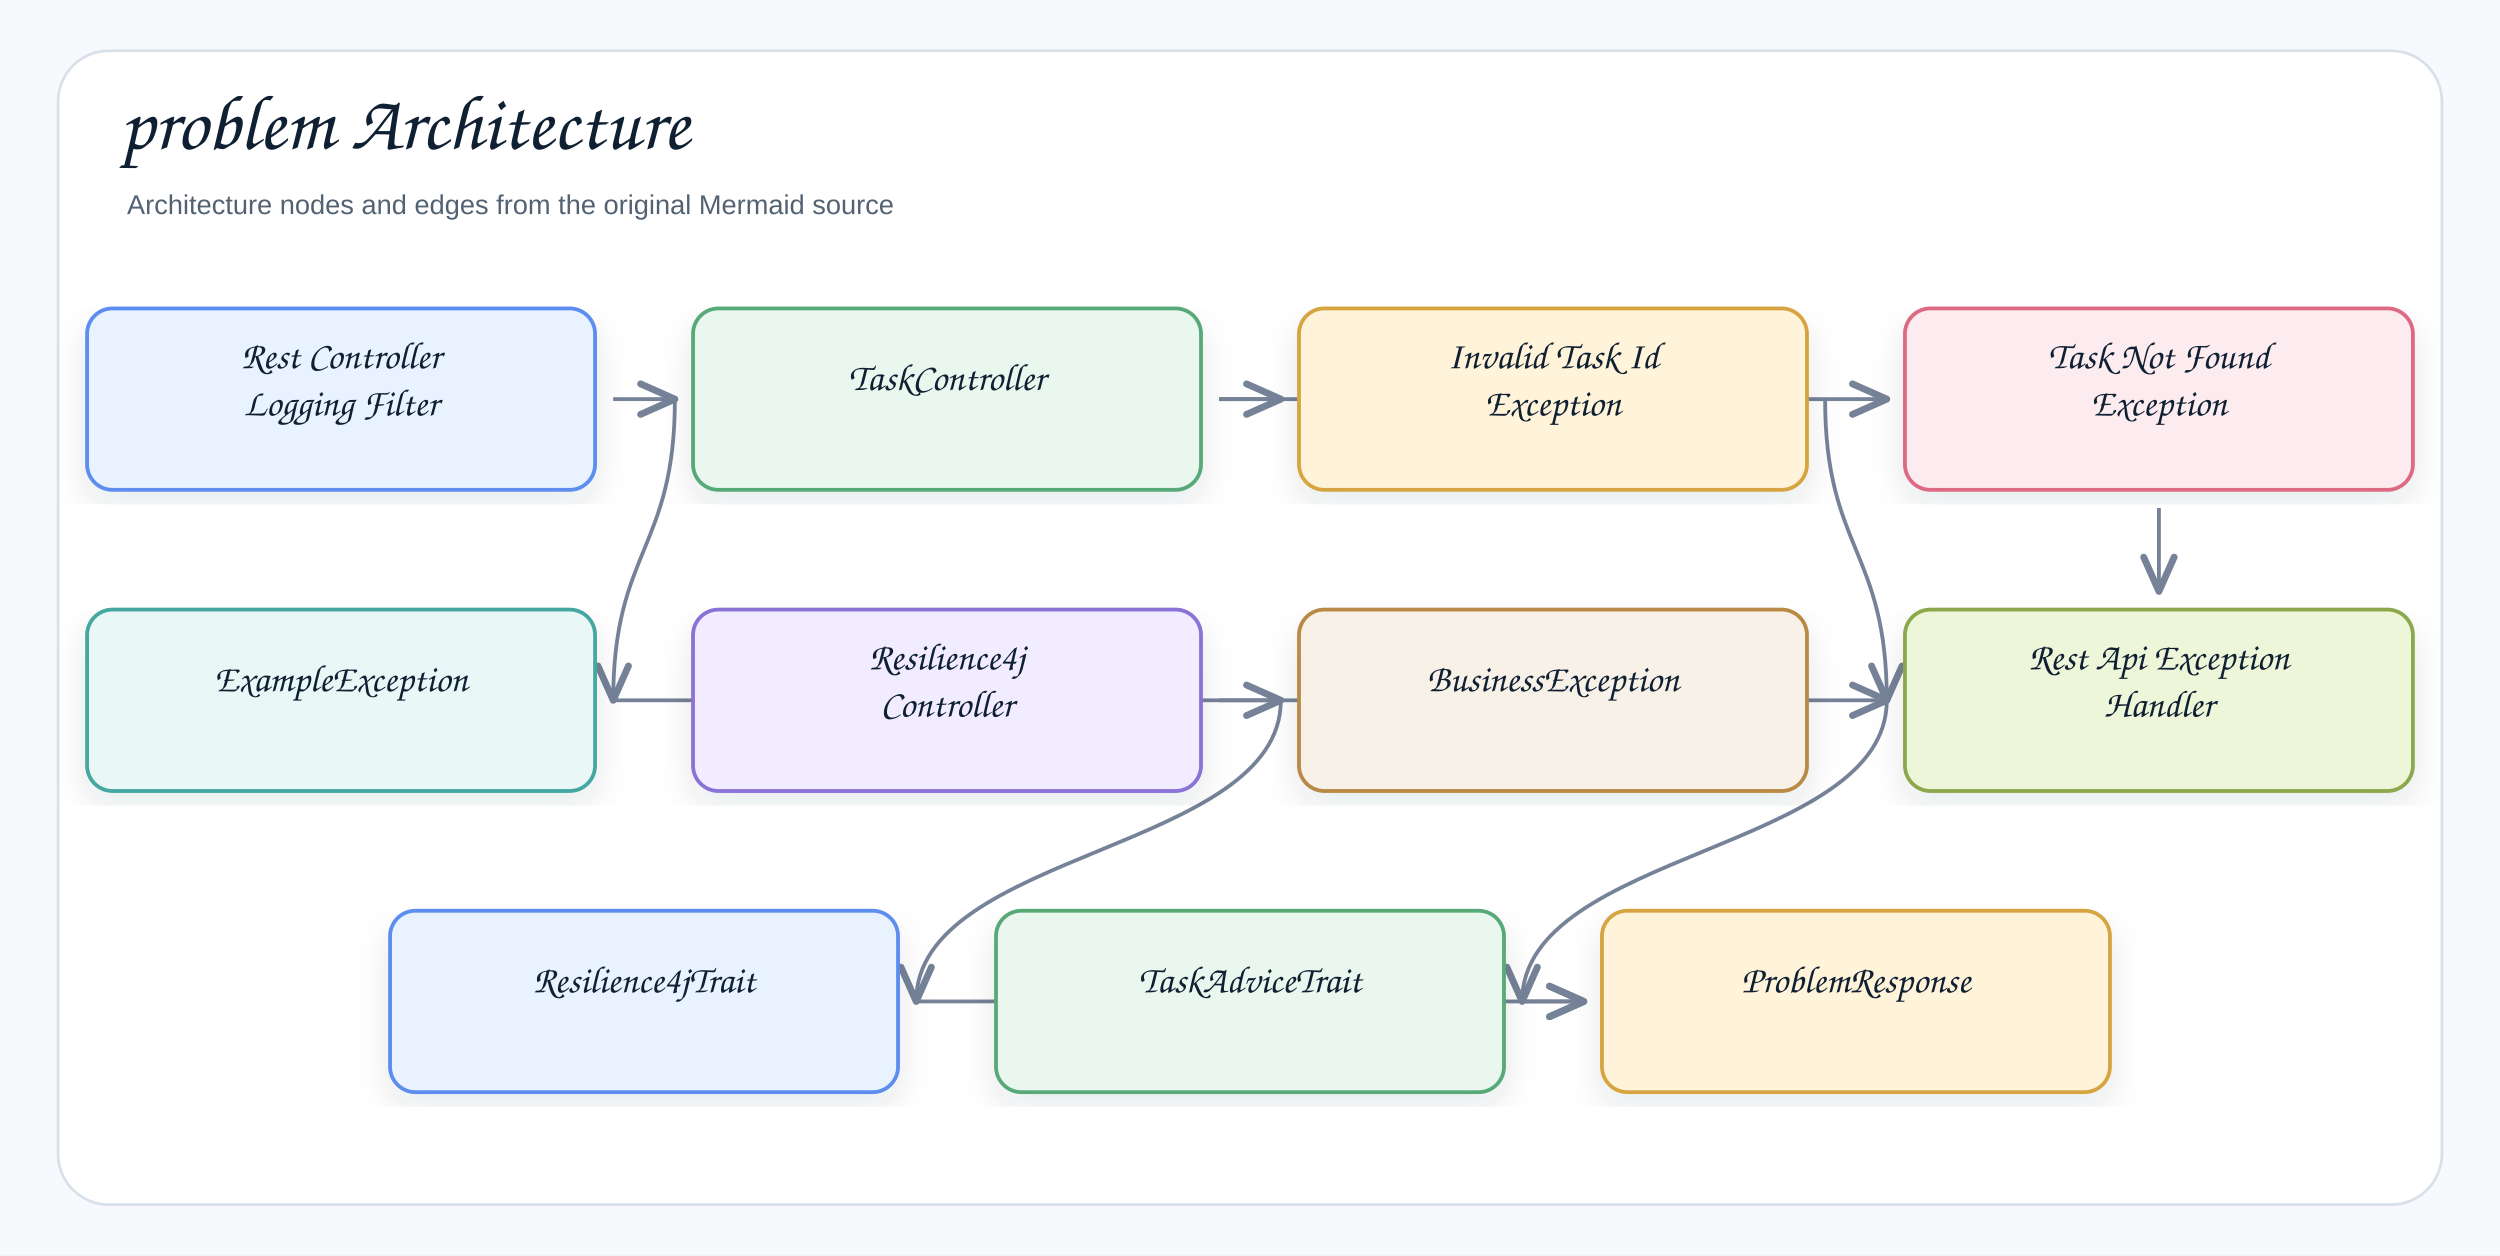
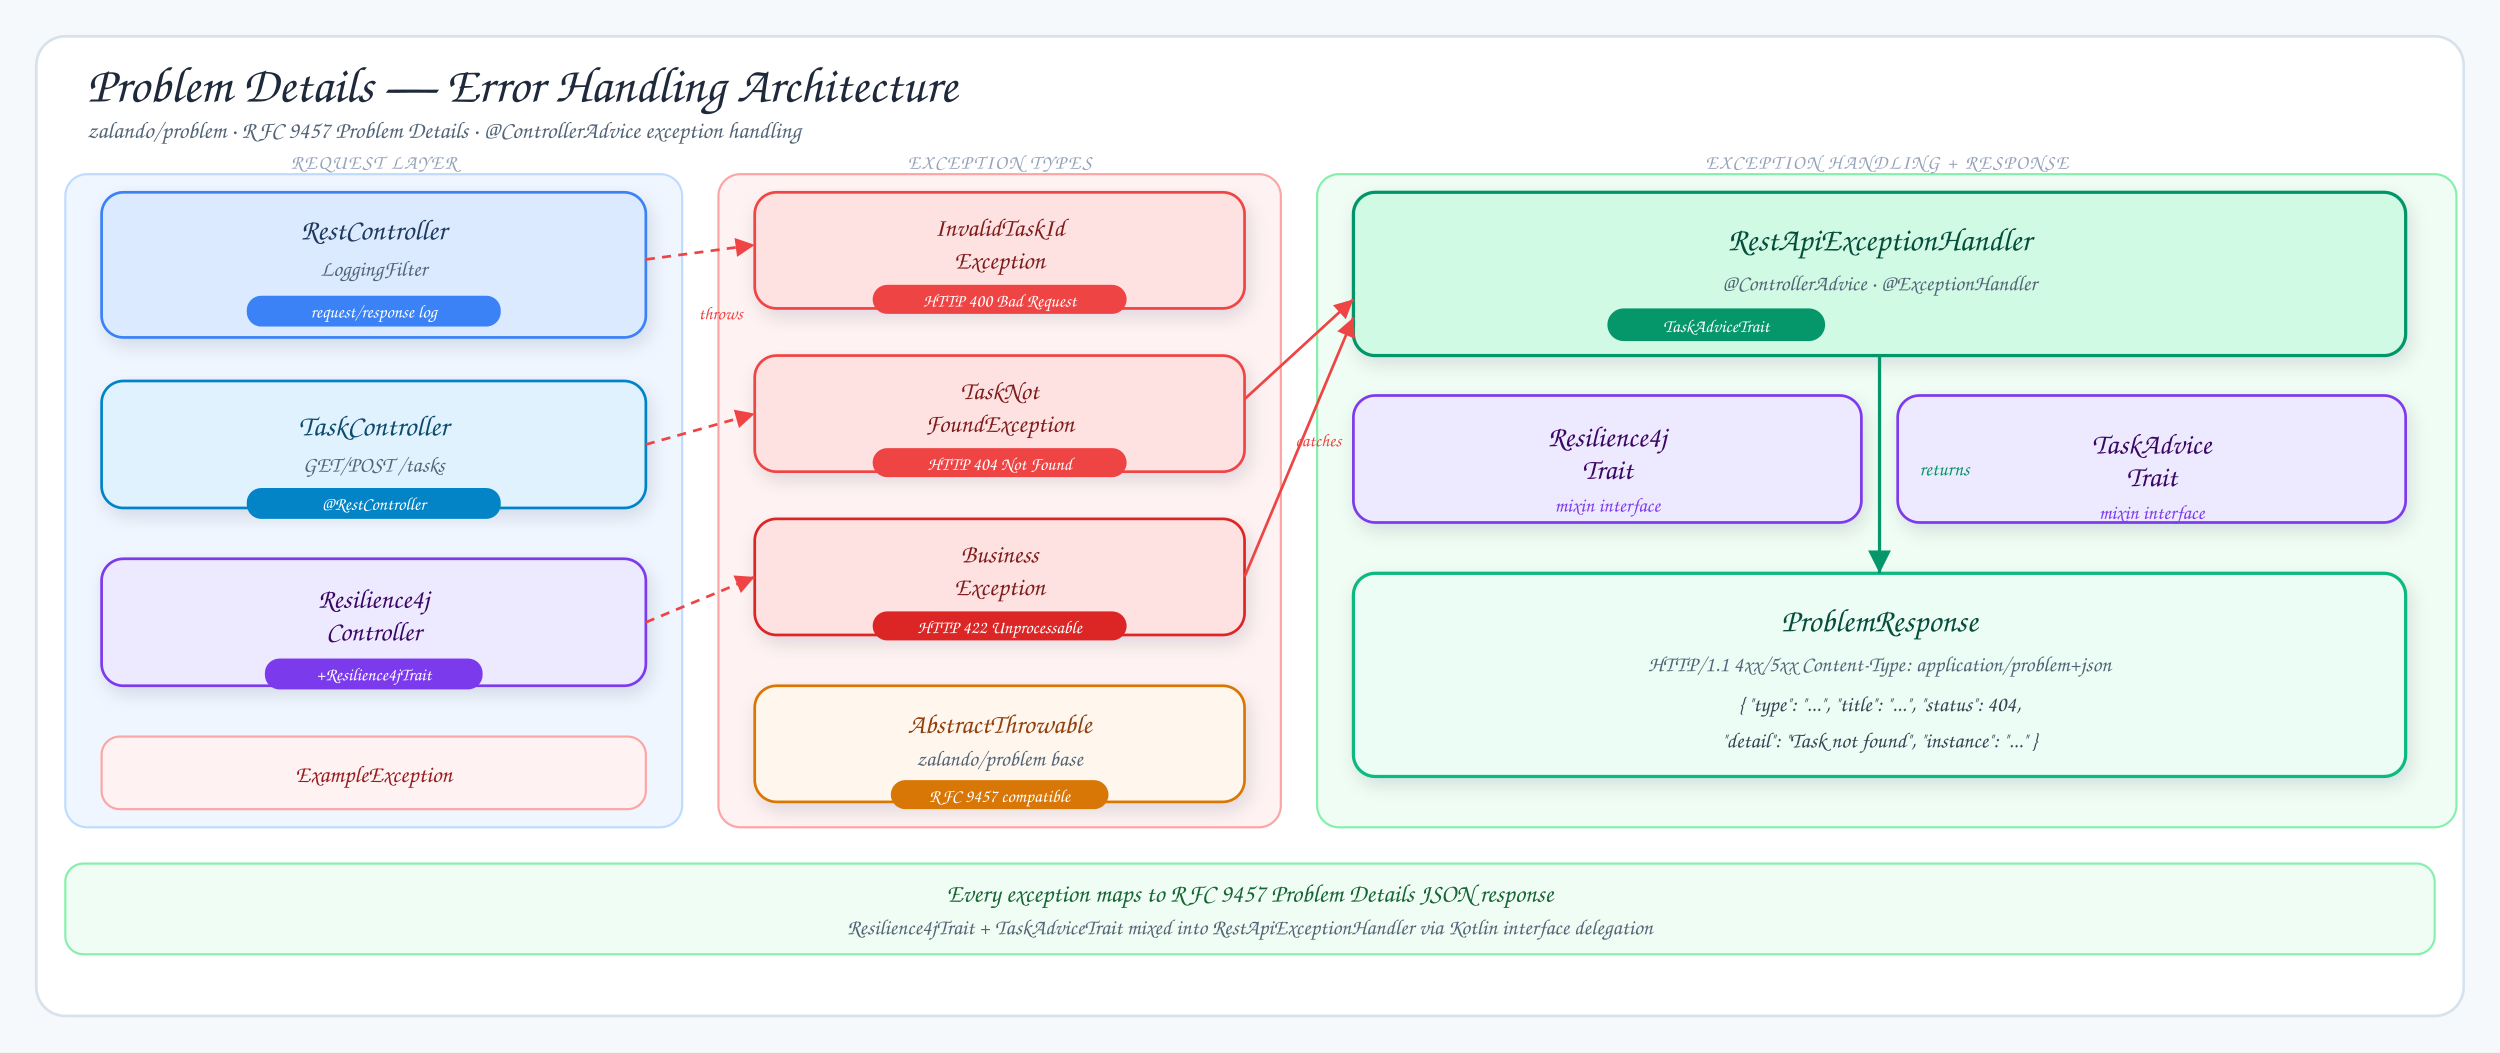
- <svg xmlns="http://www.w3.org/2000/svg" width="1378" height="692" viewBox="0 0 1378 692" role="img" aria-label="problem Architecture">
+ <svg xmlns="http://www.w3.org/2000/svg" viewBox="0 0 1378 580" width="1378" height="580">
  <defs>
-     <filter id="shadow" x="-8%" y="-8%" width="116%" height="116%">
-       <feDropShadow dx="0" dy="8" stdDeviation="9" flood-color="#1f2937" flood-opacity="0.10" />
+     <filter id="shadow" x="-10%" y="-10%" width="120%" height="130%">
+       <feDropShadow dx="2" dy="4" stdDeviation="5" flood-color="#1f2937" flood-opacity="0.12" />
    </filter>
-     <marker id="openArrow" markerWidth="12" markerHeight="10" refX="10" refY="5" orient="auto" markerUnits="strokeWidth">
-       <path d="M 1 1 L 10 5 L 1 9" fill="none" stroke="#758297" stroke-width="1.8" stroke-linecap="round" stroke-linejoin="round" />
+     <marker id="arrow" markerWidth="9" markerHeight="9" refX="8" refY="4.5" orient="auto">
+       <polygon points="1,1 8,4.5 1,8" fill="#6b7280" />
    </marker>
-     <marker id="inherit" markerWidth="14" markerHeight="12" refX="12" refY="6" orient="auto" markerUnits="strokeWidth">
-       <path d="M 0 1 L 12 6 L 0 11 Z" fill="#ffffff" stroke="#758297" stroke-width="1.8" />
+     <marker id="arrow-red" markerWidth="9" markerHeight="9" refX="8" refY="4.5" orient="auto">
+       <polygon points="1,1 8,4.5 1,8" fill="#ef4444" />
    </marker>
-     <style>
-     .canvas{fill:#f7f9fc}.frame{fill:#fff;stroke:#d8e0ea;stroke-width:1.5}
-     .title{font-family:"Architects Daughter","Comic Sans MS","Comic Sans",cursive;font-size:43px;font-weight:400;fill:#102033}
-     .subtitle{font-family:"Comic Sans MS","Comic Sans","Comic Neue",Arial,sans-serif;font-size:15px;font-weight:400;fill:#536273}
-     .label{font-family:"Architects Daughter","Comic Sans MS","Comic Sans",cursive;font-size:25px;font-weight:400;fill:#102033}
-     .smallLabel{font-family:"Architects Daughter","Comic Sans MS","Comic Sans",cursive;font-size:21px;font-weight:400;fill:#102033}
-     .mono{font-family:"Comic Sans MS","Comic Sans","Comic Neue",Arial,sans-serif;font-size:12px;font-weight:400;fill:#102033}
-     .small{font-family:"Comic Sans MS","Comic Sans","Comic Neue",Arial,sans-serif;font-size:12px;font-weight:400;fill:#536273}
-     .strong{font-family:"Comic Sans MS","Comic Sans","Comic Neue",Arial,sans-serif;font-size:13px;font-weight:400;fill:#102033}
-     .card{stroke-width:2.1;filter:url(#shadow)}.compartment{stroke-width:1.5;fill:none}
-     .line{stroke:#758297;stroke-width:2.1;fill:none;marker-end:url(#openArrow)}
-     .plainLine{stroke:#758297;stroke-width:2.1;fill:none}
-     .dashed{stroke:#758297;stroke-width:2.1;stroke-dasharray:7 6;fill:none;marker-end:url(#openArrow)}
-     .inheritLine{stroke:#758297;stroke-width:2.2;fill:none;marker-end:url(#inherit)}
-     .implLine{stroke:#758297;stroke-width:2.2;stroke-dasharray:8 7;fill:none;marker-end:url(#inherit)}
-   </style>
+     <marker id="arrow-purple" markerWidth="9" markerHeight="9" refX="8" refY="4.5" orient="auto">
+       <polygon points="1,1 8,4.5 1,8" fill="#7c3aed" />
+     </marker>
+     <marker id="arrow-green" markerWidth="9" markerHeight="9" refX="8" refY="4.5" orient="auto">
+       <polygon points="1,1 8,4.5 1,8" fill="#059669" />
+     </marker>
  </defs>
-   <rect class="canvas" width="1378" height="692" />
-   <rect class="frame" x="32" y="28" width="1314" height="636" rx="28" />
-   <text class="title" x="66" y="82">problem Architecture</text>
-   <text class="subtitle" x="70" y="118">Architecture nodes and edges from the original Mermaid source</text>
-   <path class="line" d="M839 552 C839 552 873 552 873 552" />
-   <path class="line" d="M505 552 C505 552 873 552 873 552" />
-   <path class="line" d="M1040 386 C1040 469 839 469 839 552" />
-   <path class="line" d="M706 386 C706 469 505 469 505 552" />
-   <path class="line" d="M338 386 C338 386 1040 386 1040 386" />
-   <path class="line" d="M1190 280 C1190 303 1190 303 1190 326" />
-   <path class="line" d="M1006 220 C1006 303 1040 303 1040 386" />
-   <path class="line" d="M672 386 C672 386 706 386 706 386" />
-   <path class="line" d="M372 220 C372 303 338 303 338 386" />
-   <path class="line" d="M672 220 C672 220 1040 220 1040 220" />
-   <path class="line" d="M672 220 C672 220 706 220 706 220" />
-   <path class="line" d="M338 220 C338 220 372 220 372 220" />
-   <g transform="translate(48,170)">
-     <rect class="card" x="0" y="0" width="280" height="100" rx="14" fill="#E8F3FF" stroke="#5B8DEF" />
-     <text class="smallLabel" x="140" y="33" text-anchor="middle">Rest Controller</text>
-     <text class="smallLabel" x="140" y="59" text-anchor="middle">Logging Filter</text>
-   </g>
-   <g transform="translate(382,170)">
-     <rect class="card" x="0" y="0" width="280" height="100" rx="14" fill="#EAF7EF" stroke="#58A978" />
-     <text class="smallLabel" x="140" y="45" text-anchor="middle">TaskController</text>
-   </g>
-   <g transform="translate(716,170)">
-     <rect class="card" x="0" y="0" width="280" height="100" rx="14" fill="#FFF3D9" stroke="#D6A441" />
-     <text class="smallLabel" x="140" y="33" text-anchor="middle">Invalid Task Id</text>
-     <text class="smallLabel" x="140" y="59" text-anchor="middle">Exception</text>
-   </g>
-   <g transform="translate(1050,170)">
-     <rect class="card" x="0" y="0" width="280" height="100" rx="14" fill="#FDECEF" stroke="#DC6B82" />
-     <text class="smallLabel" x="140" y="33" text-anchor="middle">Task Not Found</text>
-     <text class="smallLabel" x="140" y="59" text-anchor="middle">Exception</text>
-   </g>
-   <g transform="translate(48,336)">
-     <rect class="card" x="0" y="0" width="280" height="100" rx="14" fill="#E9F7F6" stroke="#45A7A1" />
-     <text class="smallLabel" x="140" y="45" text-anchor="middle">ExampleException</text>
-   </g>
-   <g transform="translate(382,336)">
-     <rect class="card" x="0" y="0" width="280" height="100" rx="14" fill="#F1ECFF" stroke="#8A72D6" />
-     <text class="smallLabel" x="140" y="33" text-anchor="middle">Resilience4j</text>
-     <text class="smallLabel" x="140" y="59" text-anchor="middle">Controller</text>
-   </g>
-   <g transform="translate(716,336)">
-     <rect class="card" x="0" y="0" width="280" height="100" rx="14" fill="#F7F1E7" stroke="#B88A44" />
-     <text class="smallLabel" x="140" y="45" text-anchor="middle">BusinessException</text>
-   </g>
-   <g transform="translate(1050,336)">
-     <rect class="card" x="0" y="0" width="280" height="100" rx="14" fill="#EEF6D9" stroke="#8BA84D" />
-     <text class="smallLabel" x="140" y="33" text-anchor="middle">Rest Api Exception</text>
-     <text class="smallLabel" x="140" y="59" text-anchor="middle">Handler</text>
-   </g>
-   <g transform="translate(215,502)">
-     <rect class="card" x="0" y="0" width="280" height="100" rx="14" fill="#E8F3FF" stroke="#5B8DEF" />
-     <text class="smallLabel" x="140" y="45" text-anchor="middle">Resilience4jTrait</text>
-   </g>
-   <g transform="translate(549,502)">
-     <rect class="card" x="0" y="0" width="280" height="100" rx="14" fill="#EAF7EF" stroke="#58A978" />
-     <text class="smallLabel" x="140" y="45" text-anchor="middle">TaskAdviceTrait</text>
-   </g>
-   <g transform="translate(883,502)">
-     <rect class="card" x="0" y="0" width="280" height="100" rx="14" fill="#FFF3D9" stroke="#D6A441" />
-     <text class="smallLabel" x="140" y="45" text-anchor="middle">ProblemResponse</text>
-   </g>
+   <rect width="1378" height="580" fill="#f6f9fc" />
+   <rect x="20" y="20" width="1338" height="540" rx="16" fill="#fff" stroke="#d7e2ec" stroke-width="1.5" />
+   <text x="48" y="56" font-family="'Architects Daughter', cursive" font-size="28" fill="#1e293b">Problem Details — Error Handling Architecture</text>
+   <text x="48" y="76" font-family="'Comic Sans MS', cursive" font-size="13" fill="#536476">zalando/problem · RFC 9457 Problem Details · @ControllerAdvice exception handling</text>
+   <rect x="36" y="96" width="340" height="360" rx="12" fill="#eff6ff" stroke="#bfdbfe" stroke-width="1.2" />
+   <text x="206" y="93" font-family="'Architects Daughter', cursive" font-size="11" fill="#94a3b8" text-anchor="middle" letter-spacing="0.08em">REQUEST LAYER</text>
+   <rect x="56" y="106" width="300" height="80" rx="12" fill="#dbeafe" stroke="#3b82f6" stroke-width="1.5" filter="url(#shadow)" />
+   <text x="206" y="132" font-family="'Architects Daughter', cursive" font-size="16" fill="#1e3a5f" text-anchor="middle">RestController</text>
+   <text x="206" y="152" font-family="'Comic Sans MS', cursive" font-size="12" fill="#536476" text-anchor="middle">LoggingFilter</text>
+   <rect x="136" y="163" width="140" height="17" rx="8" fill="#3b82f6" />
+   <text x="206" y="175" font-family="'Comic Sans MS', cursive" font-size="10" fill="#fff" text-anchor="middle">request/response log</text>
+   <rect x="56" y="210" width="300" height="70" rx="12" fill="#e0f2fe" stroke="#0284c7" stroke-width="1.5" filter="url(#shadow)" />
+   <text x="206" y="240" font-family="'Architects Daughter', cursive" font-size="16" fill="#0c4a6e" text-anchor="middle">TaskController</text>
+   <text x="206" y="260" font-family="'Comic Sans MS', cursive" font-size="12" fill="#536476" text-anchor="middle">GET/POST /tasks</text>
+   <rect x="136" y="269" width="140" height="17" rx="8" fill="#0284c7" />
+   <text x="206" y="281" font-family="'Comic Sans MS', cursive" font-size="10" fill="#fff" text-anchor="middle">@RestController</text>
+   <rect x="56" y="308" width="300" height="70" rx="12" fill="#ede9fe" stroke="#7c3aed" stroke-width="1.5" filter="url(#shadow)" />
+   <text x="206" y="335" font-family="'Architects Daughter', cursive" font-size="15" fill="#3b0764" text-anchor="middle">Resilience4j</text>
+   <text x="206" y="353" font-family="'Architects Daughter', cursive" font-size="15" fill="#3b0764" text-anchor="middle">Controller</text>
+   <rect x="146" y="363" width="120" height="17" rx="8" fill="#7c3aed" />
+   <text x="206" y="375" font-family="'Comic Sans MS', cursive" font-size="10" fill="#fff" text-anchor="middle">+Resilience4jTrait</text>
+   <rect x="56" y="406" width="300" height="40" rx="10" fill="#fef2f2" stroke="#fca5a5" stroke-width="1.2" />
+   <text x="206" y="431" font-family="'Comic Sans MS', cursive" font-size="13" fill="#991b1b" text-anchor="middle">ExampleException</text>
+   <rect x="396" y="96" width="310" height="360" rx="12" fill="#fef2f2" stroke="#fca5a5" stroke-width="1.2" />
+   <text x="551" y="93" font-family="'Architects Daughter', cursive" font-size="11" fill="#94a3b8" text-anchor="middle" letter-spacing="0.08em">EXCEPTION TYPES</text>
+   <rect x="416" y="106" width="270" height="64" rx="12" fill="#fee2e2" stroke="#ef4444" stroke-width="1.5" filter="url(#shadow)" />
+   <text x="551" y="130" font-family="'Architects Daughter', cursive" font-size="14" fill="#7f1d1d" text-anchor="middle">InvalidTaskId</text>
+   <text x="551" y="148" font-family="'Architects Daughter', cursive" font-size="14" fill="#7f1d1d" text-anchor="middle">Exception</text>
+   <rect x="481" y="157" width="140" height="16" rx="8" fill="#ef4444" />
+   <text x="551" y="169" font-family="'Comic Sans MS', cursive" font-size="10" fill="#fff" text-anchor="middle">HTTP 400 Bad Request</text>
+   <rect x="416" y="196" width="270" height="64" rx="12" fill="#fee2e2" stroke="#ef4444" stroke-width="1.5" filter="url(#shadow)" />
+   <text x="551" y="220" font-family="'Architects Daughter', cursive" font-size="14" fill="#7f1d1d" text-anchor="middle">TaskNot</text>
+   <text x="551" y="238" font-family="'Architects Daughter', cursive" font-size="14" fill="#7f1d1d" text-anchor="middle">FoundException</text>
+   <rect x="481" y="247" width="140" height="16" rx="8" fill="#ef4444" />
+   <text x="551" y="259" font-family="'Comic Sans MS', cursive" font-size="10" fill="#fff" text-anchor="middle">HTTP 404 Not Found</text>
+   <rect x="416" y="286" width="270" height="64" rx="12" fill="#fee2e2" stroke="#dc2626" stroke-width="1.5" filter="url(#shadow)" />
+   <text x="551" y="310" font-family="'Architects Daughter', cursive" font-size="14" fill="#7f1d1d" text-anchor="middle">Business</text>
+   <text x="551" y="328" font-family="'Architects Daughter', cursive" font-size="14" fill="#7f1d1d" text-anchor="middle">Exception</text>
+   <rect x="481" y="337" width="140" height="16" rx="8" fill="#dc2626" />
+   <text x="551" y="349" font-family="'Comic Sans MS', cursive" font-size="10" fill="#fff" text-anchor="middle">HTTP 422 Unprocessable</text>
+   <rect x="416" y="378" width="270" height="64" rx="12" fill="#fff7ed" stroke="#d97706" stroke-width="1.5" filter="url(#shadow)" />
+   <text x="551" y="404" font-family="'Architects Daughter', cursive" font-size="15" fill="#92400e" text-anchor="middle">AbstractThrowable</text>
+   <text x="551" y="422" font-family="'Comic Sans MS', cursive" font-size="12" fill="#536476" text-anchor="middle">zalando/problem base</text>
+   <rect x="491" y="430" width="120" height="16" rx="8" fill="#d97706" />
+   <text x="551" y="442" font-family="'Comic Sans MS', cursive" font-size="10" fill="#fff" text-anchor="middle">RFC 9457 compatible</text>
+   <rect x="726" y="96" width="628" height="360" rx="12" fill="#f0fdf4" stroke="#86efac" stroke-width="1.2" />
+   <text x="1040" y="93" font-family="'Architects Daughter', cursive" font-size="11" fill="#94a3b8" text-anchor="middle" letter-spacing="0.08em">EXCEPTION HANDLING + RESPONSE</text>
+   <rect x="746" y="106" width="580" height="90" rx="12" fill="#d1fae5" stroke="#059669" stroke-width="1.8" filter="url(#shadow)" />
+   <text x="1036" y="138" font-family="'Architects Daughter', cursive" font-size="18" fill="#064e3b" text-anchor="middle">RestApiExceptionHandler</text>
+   <text x="1036" y="160" font-family="'Comic Sans MS', cursive" font-size="12" fill="#536476" text-anchor="middle">@ControllerAdvice · @ExceptionHandler</text>
+   <rect x="886" y="170" width="120" height="18" rx="9" fill="#059669" />
+   <text x="946" y="183" font-family="'Comic Sans MS', cursive" font-size="10" fill="#fff" text-anchor="middle">TaskAdviceTrait</text>
+   <rect x="746" y="218" width="280" height="70" rx="12" fill="#ede9fe" stroke="#7c3aed" stroke-width="1.5" filter="url(#shadow)" />
+   <text x="886" y="246" font-family="'Architects Daughter', cursive" font-size="16" fill="#3b0764" text-anchor="middle">Resilience4j</text>
+   <text x="886" y="264" font-family="'Architects Daughter', cursive" font-size="16" fill="#3b0764" text-anchor="middle">Trait</text>
+   <text x="886" y="282" font-family="'Comic Sans MS', cursive" font-size="11" fill="#7c3aed" text-anchor="middle">mixin interface</text>
+   <rect x="1046" y="218" width="280" height="70" rx="12" fill="#ede9fe" stroke="#7c3aed" stroke-width="1.5" filter="url(#shadow)" />
+   <text x="1186" y="250" font-family="'Architects Daughter', cursive" font-size="16" fill="#3b0764" text-anchor="middle">TaskAdvice</text>
+   <text x="1186" y="268" font-family="'Architects Daughter', cursive" font-size="16" fill="#3b0764" text-anchor="middle">Trait</text>
+   <text x="1186" y="286" font-family="'Comic Sans MS', cursive" font-size="11" fill="#7c3aed" text-anchor="middle">mixin interface</text>
+   <rect x="746" y="316" width="580" height="112" rx="12" fill="#ecfdf5" stroke="#10b981" stroke-width="1.8" filter="url(#shadow)" />
+   <text x="1036" y="348" font-family="'Architects Daughter', cursive" font-size="18" fill="#064e3b" text-anchor="middle">ProblemResponse</text>
+   <text x="1036" y="370" font-family="'Comic Sans MS', cursive" font-size="12" fill="#536476" text-anchor="middle">HTTP/1.1 4xx/5xx  Content-Type: application/problem+json</text>
+   <text x="1036" y="392" font-family="'Comic Sans MS', cursive" font-size="12" fill="#374151" text-anchor="middle">{ "type": "...", "title": "...", "status": 404,</text>
+   <text x="1036" y="412" font-family="'Comic Sans MS', cursive" font-size="12" fill="#374151" text-anchor="middle">  "detail": "Task not found", "instance": "..." }</text>
+   <line x1="356" y1="245" x2="416" y2="228" stroke="#ef4444" stroke-width="1.5" stroke-dasharray="5 4" marker-end="url(#arrow-red)" />
+   <line x1="356" y1="343" x2="416" y2="318" stroke="#ef4444" stroke-width="1.5" stroke-dasharray="5 4" marker-end="url(#arrow-red)" />
+   <line x1="356" y1="143" x2="416" y2="135" stroke="#ef4444" stroke-width="1.5" stroke-dasharray="5 4" marker-end="url(#arrow-red)" />
+   <text x="385" y="176" font-family="'Comic Sans MS', cursive" font-size="10" fill="#ef4444">throws</text>
+   <line x1="686" y1="220" x2="746" y2="165" stroke="#ef4444" stroke-width="1.5" marker-end="url(#arrow-red)" />
+   <line x1="686" y1="318" x2="746" y2="175" stroke="#ef4444" stroke-width="1.5" marker-end="url(#arrow-red)" />
+   <text x="714" y="246" font-family="'Comic Sans MS', cursive" font-size="10" fill="#ef4444">catches</text>
+   <line x1="1036" y1="196" x2="1036" y2="316" stroke="#059669" stroke-width="1.8" marker-end="url(#arrow-green)" />
+   <text x="1058" y="262" font-family="'Comic Sans MS', cursive" font-size="11" fill="#059669">returns</text>
+   <rect x="36" y="476" width="1306" height="50" rx="10" fill="#f0fdf4" stroke="#86efac" stroke-width="1.2" />
+   <text x="689" y="497" font-family="'Architects Daughter', cursive" font-size="14" fill="#166534" text-anchor="middle">Every exception maps to RFC 9457 Problem Details JSON response</text>
+   <text x="689" y="515" font-family="'Comic Sans MS', cursive" font-size="12" fill="#536476" text-anchor="middle">Resilience4jTrait + TaskAdviceTrait mixed into RestApiExceptionHandler via Kotlin interface delegation</text>
</svg>
